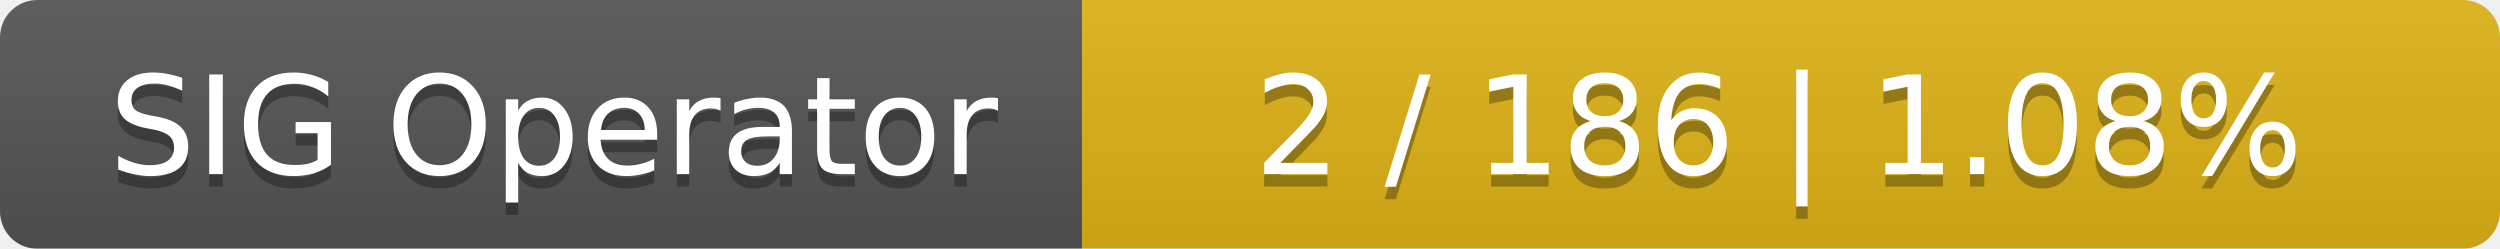
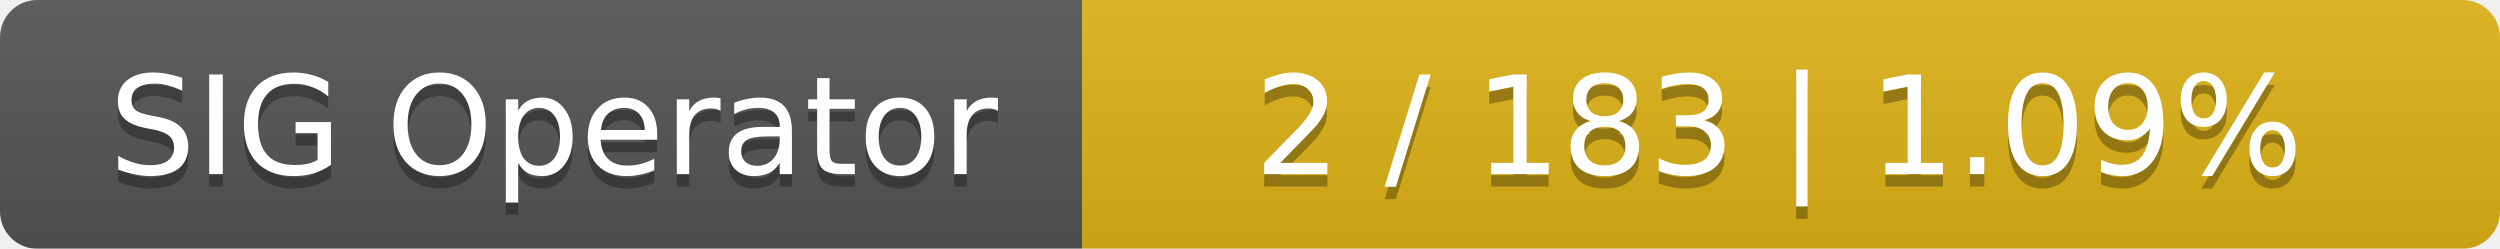
<svg xmlns="http://www.w3.org/2000/svg" width="201" height="20">
  <linearGradient id="smooth" x2="0" y2="100%">
    <stop offset="0" stop-color="#bbb" stop-opacity=".1" />
    <stop offset="1" stop-opacity=".1" />
  </linearGradient>
  <mask id="round">
    <rect width="201" height="20" rx="3" fill="#fff" />
  </mask>
  <g mask="url(#round)">
    <rect width="87" height="20" fill="#555" />
    <rect x="87" width="114" height="20" fill="#dfb317" />
    <rect width="201" height="20" fill="url(#smooth)" />
  </g>
  <g fill="#fff" text-anchor="middle" font-family="DejaVu Sans,Verdana,Geneva,sans-serif" font-size="11">
    <text x="44.5" y="15" fill="#010101" fill-opacity=".3">SIG Operator</text>
    <text x="44.5" y="14">SIG Operator</text>
-     <text x="143" y="15" fill="#010101" fill-opacity=".3">2 / 186    |    1.08%</text>
-     <text x="143" y="14">2 / 186    |    1.08%</text>
+     <text x="143" y="15" fill="#010101" fill-opacity=".3">2 / 183    |    1.09%</text>
+     <text x="143" y="14">2 / 183    |    1.09%</text>
  </g>
</svg>
